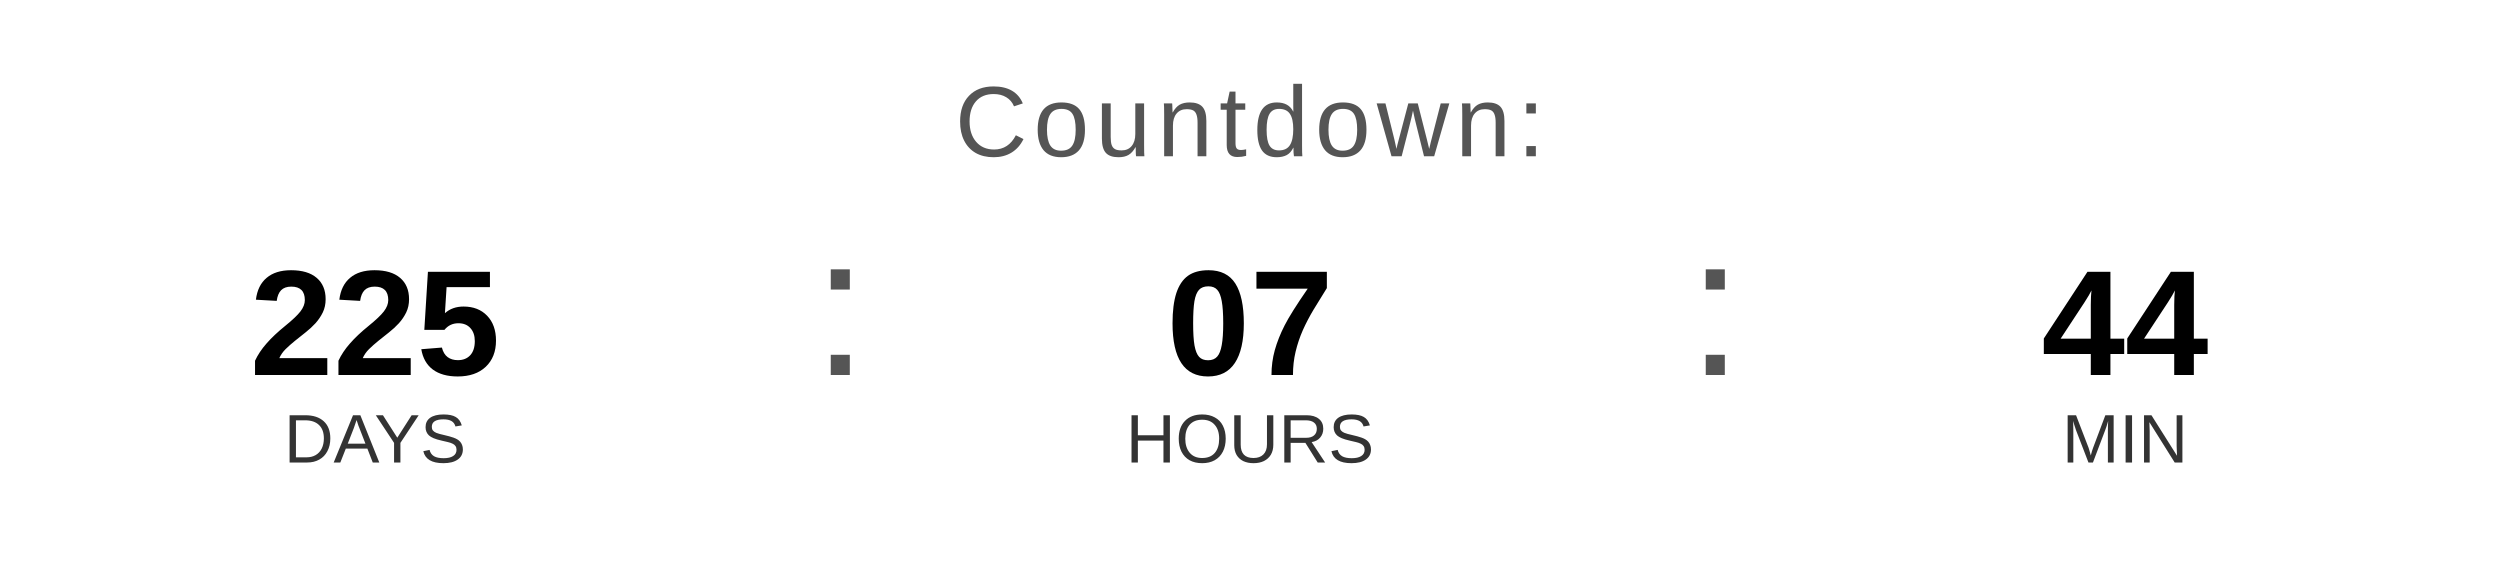
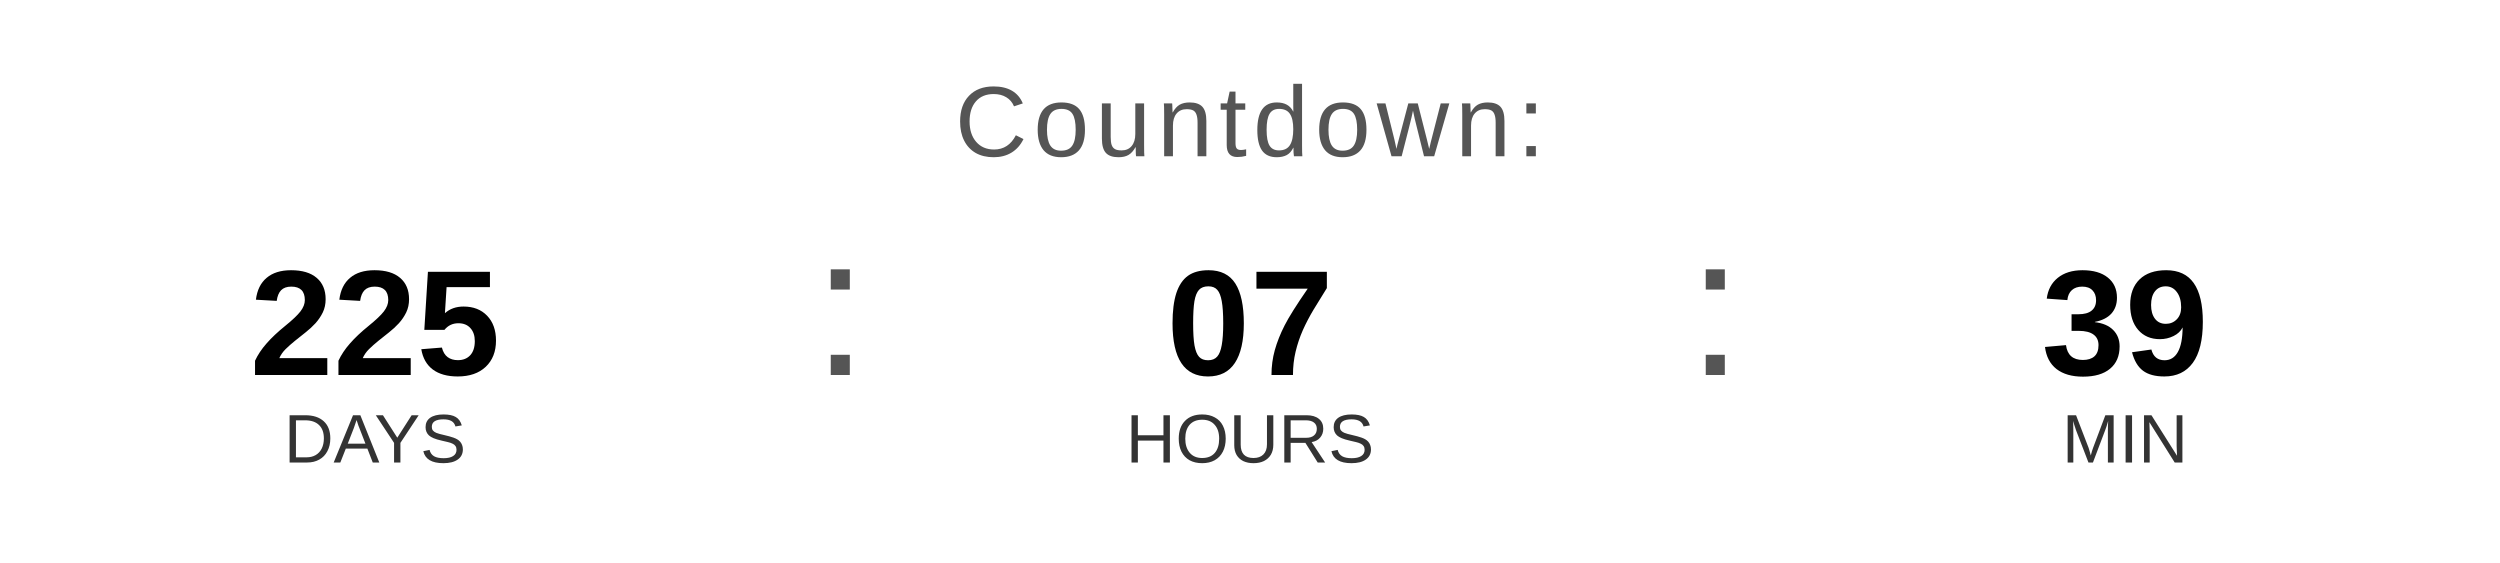
<svg xmlns="http://www.w3.org/2000/svg" width="400" height="90" viewBox="0 0 400 90">
  <text x="200" y="25" font-family="Arial, Helvetica, sans-serif" font-size="16" fill="#555555" text-anchor="middle" letter-spacing="1">
    Countdown:
  </text>
  <text x="60" y="60" font-family="Arial, Helvetica, sans-serif" font-size="24" font-weight="bold" fill="#000000" text-anchor="middle">225</text>
  <text x="60" y="74" font-family="Arial, Helvetica, sans-serif" font-size="11" fill="#333333" text-anchor="middle">DAYS</text>
  <text x="130" y="60" font-family="Arial, sans-serif" font-size="32" fill="#555555">:</text>
  <text x="200" y="60" font-family="Arial, Helvetica, sans-serif" font-size="24" font-weight="bold" fill="#000000" text-anchor="middle">07</text>
  <text x="200" y="74" font-family="Arial, Helvetica, sans-serif" font-size="11" fill="#333333" text-anchor="middle">HOURS</text>
  <text x="270" y="60" font-family="Arial, sans-serif" font-size="32" fill="#555555">:</text>
-   <text x="340" y="60" font-family="Arial, Helvetica, sans-serif" font-size="24" font-weight="bold" fill="#000000" text-anchor="middle">44</text>
+   <text x="340" y="60" font-family="Arial, Helvetica, sans-serif" font-size="24" font-weight="bold" fill="#000000" text-anchor="middle">39</text>
  <text x="340" y="74" font-family="Arial, Helvetica, sans-serif" font-size="11" fill="#333333" text-anchor="middle">MIN</text>
</svg>
